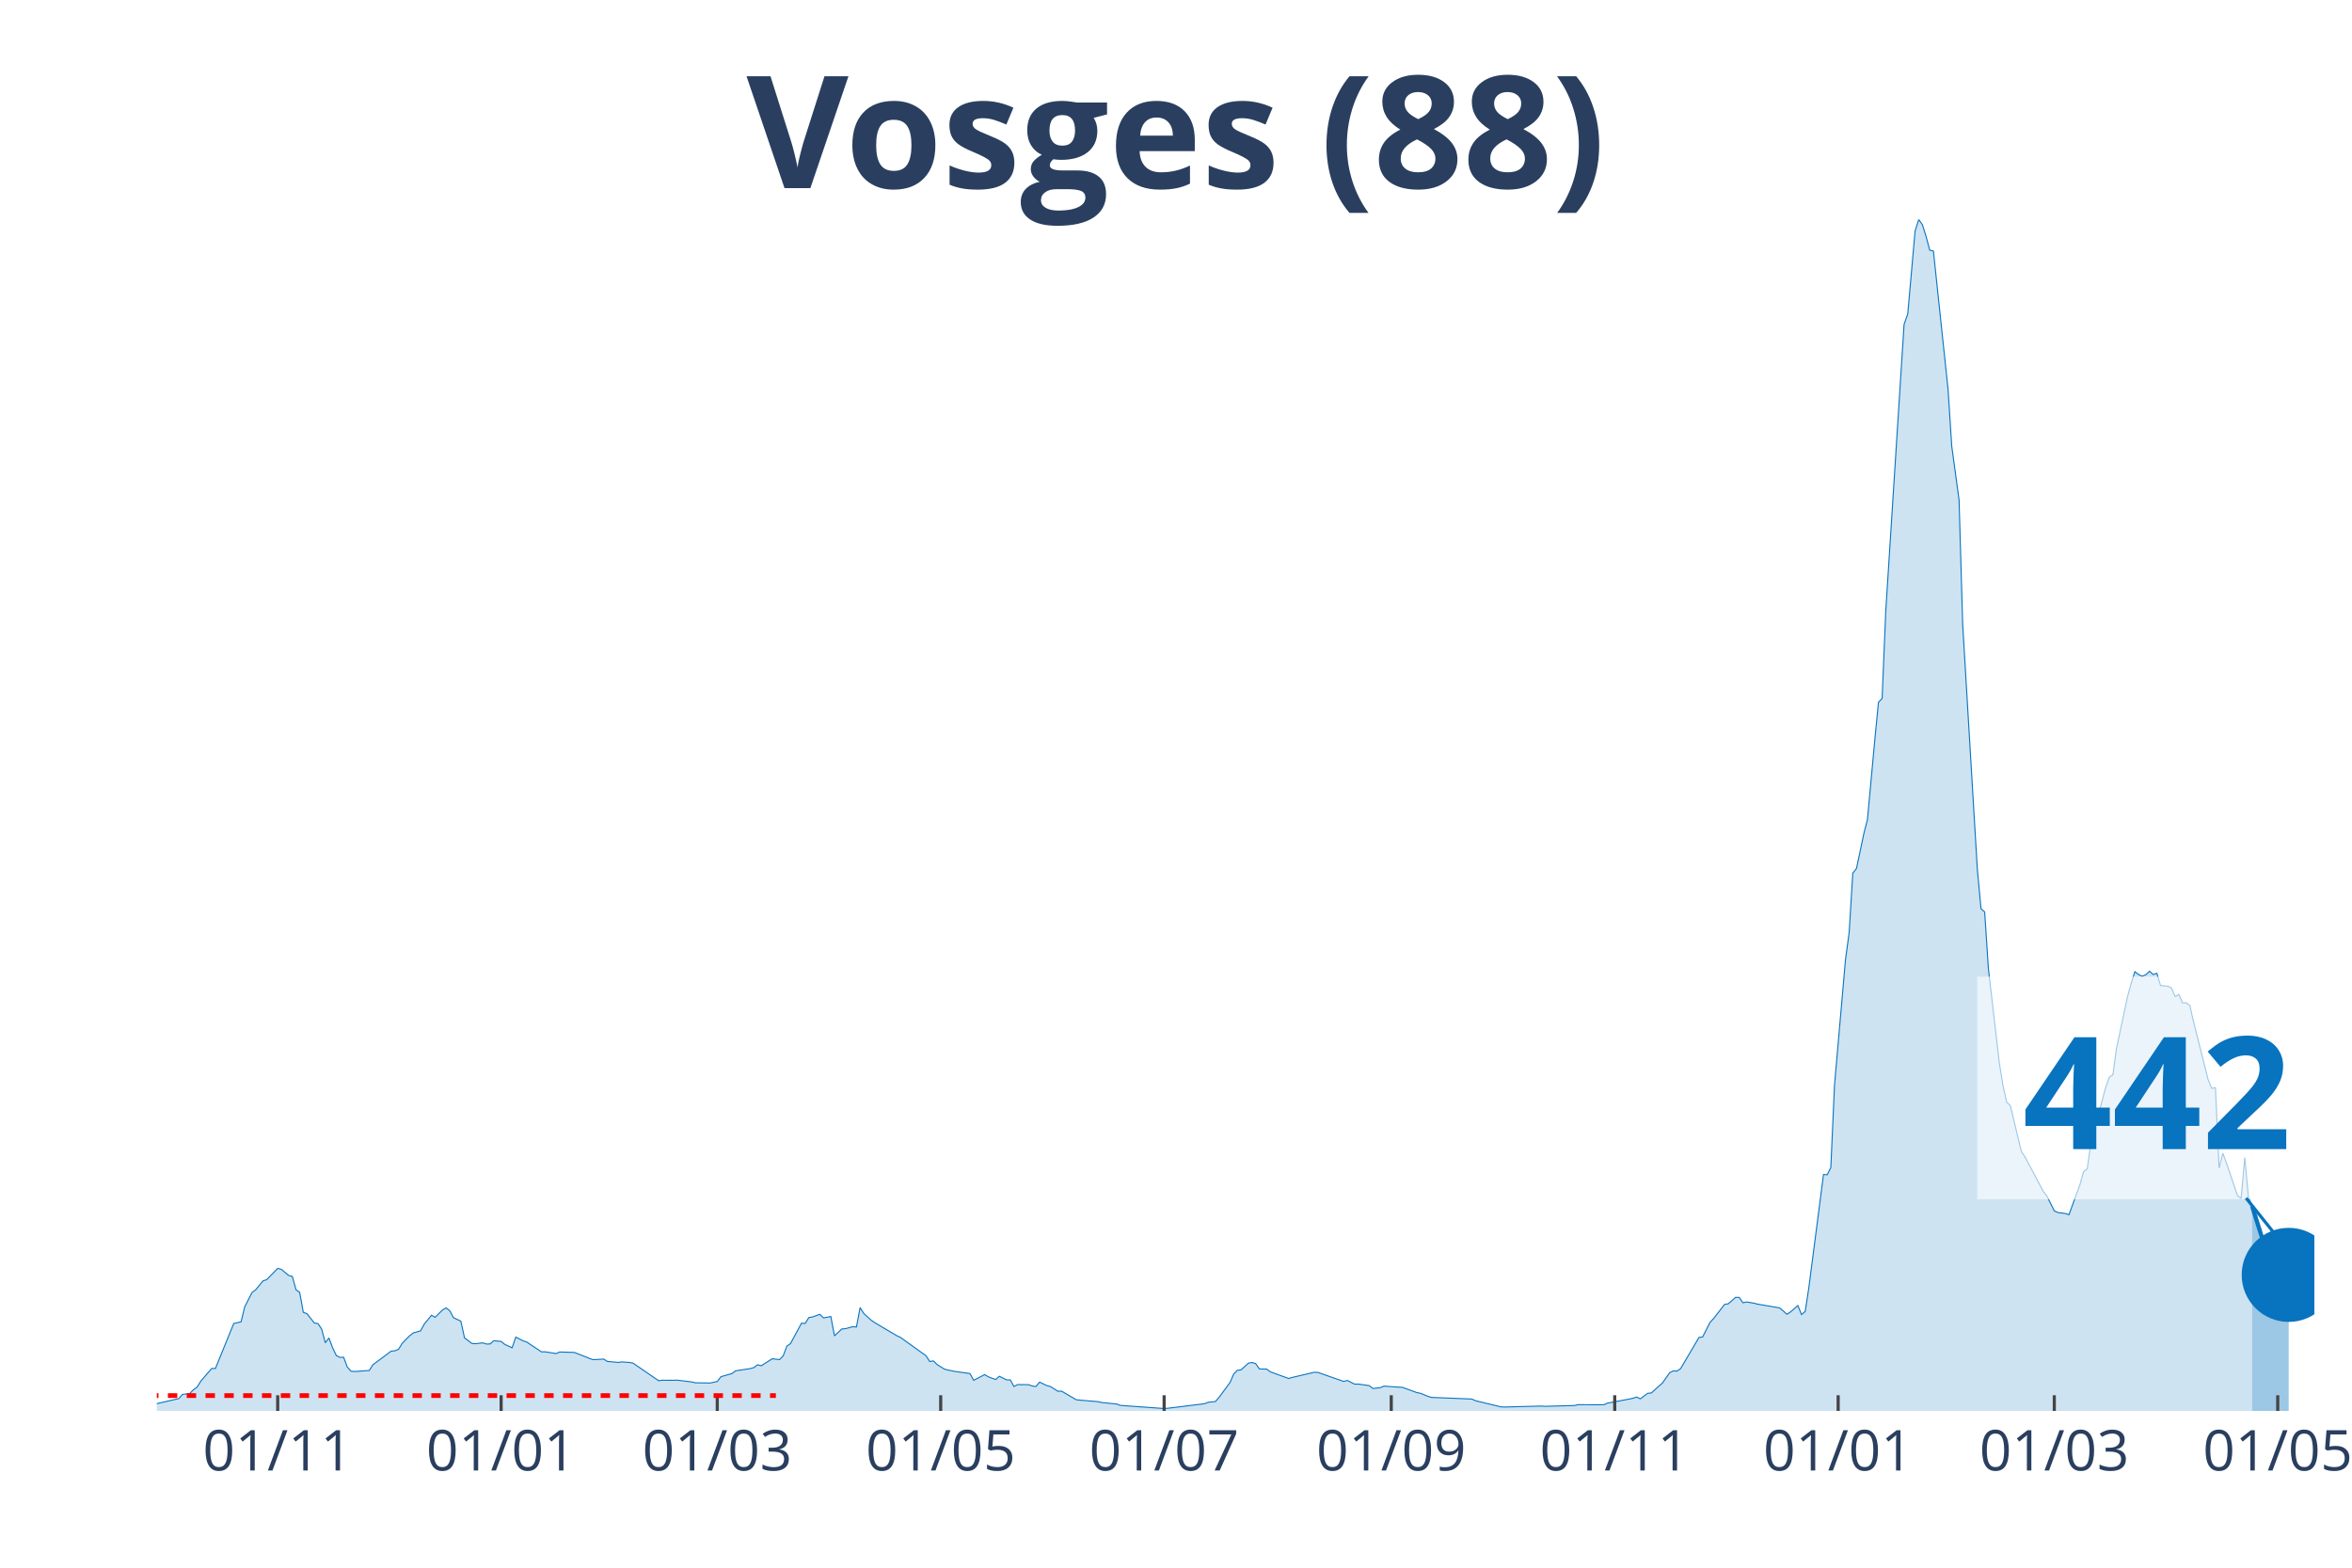
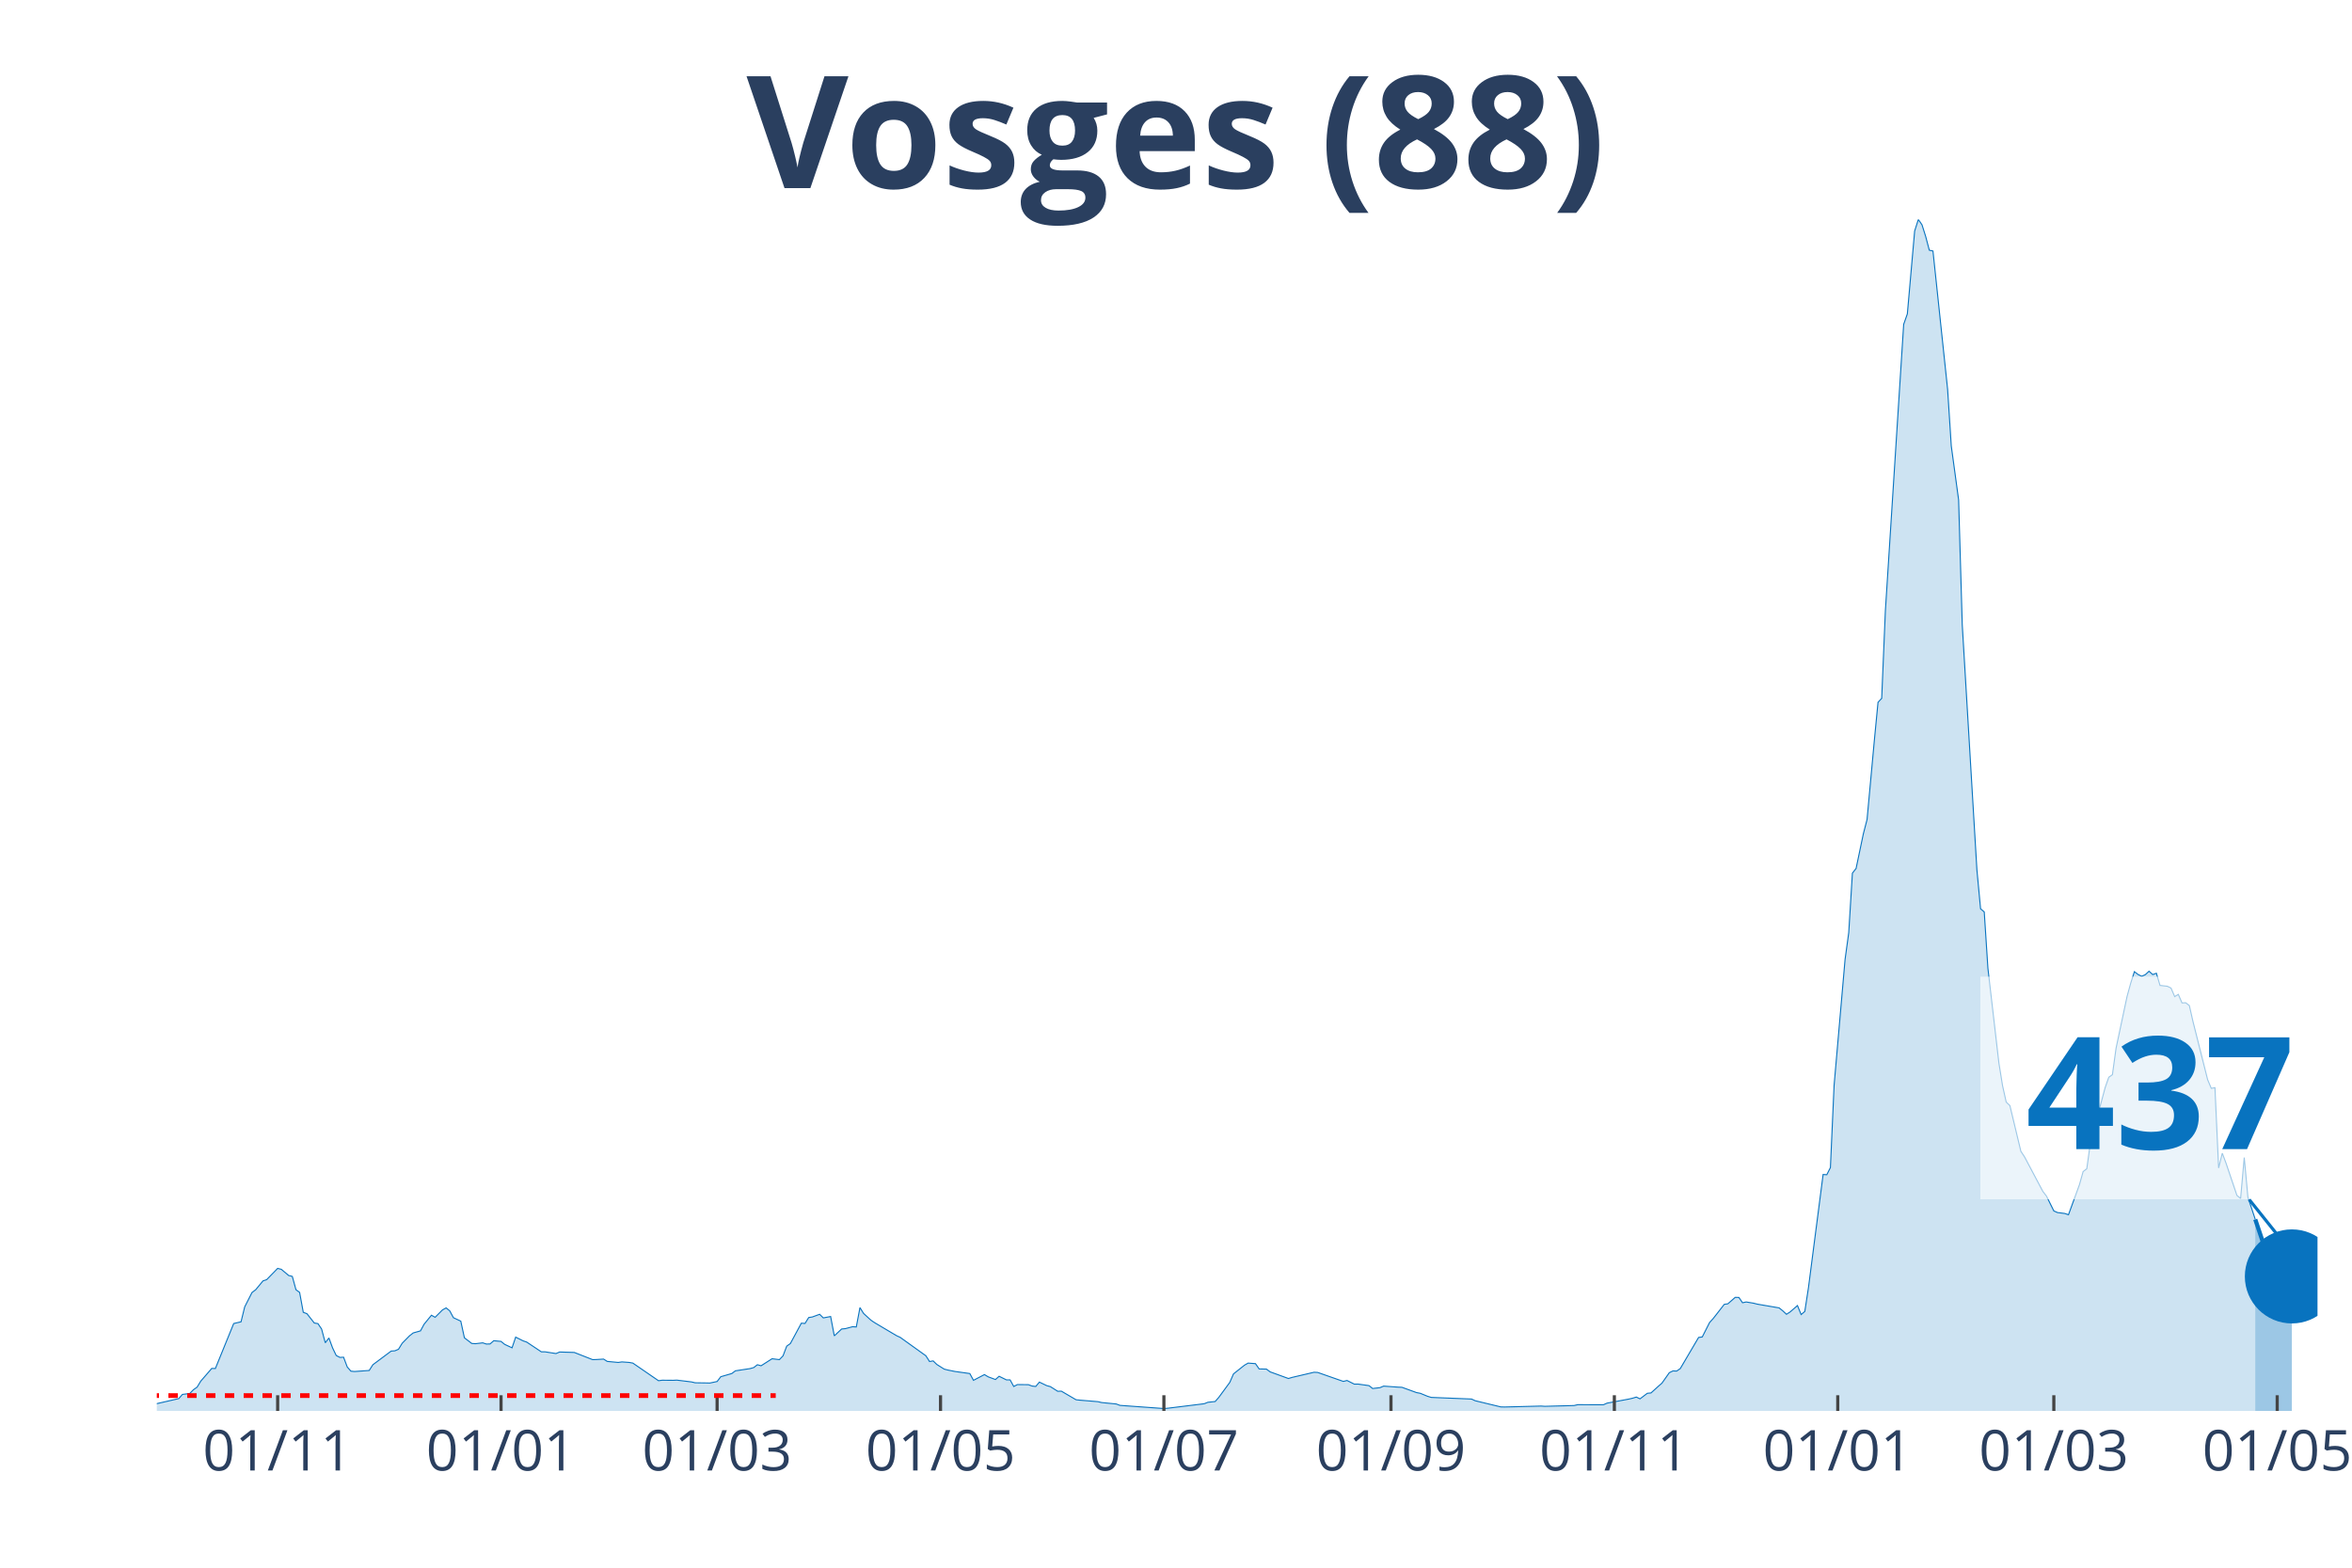
<svg xmlns="http://www.w3.org/2000/svg" class="main-svg" width="1125" height="750" style="" viewBox="0 0 750 500">
  <rect x="0" y="0" width="750" height="500" style="fill: rgb(0, 0, 0); fill-opacity: 0;" />
-   <defs id="defs-2850ff">
+   <defs id="defs-09433d">
    <g class="clips">
-       <clipPath id="clip2850ffxyplot" class="plotclip">
-         <rect width="688" height="380" />
+       <clipPath id="clip09433dxyplot" class="plotclip">
+         <rect width="689" height="380" />
      </clipPath>
-       <clipPath class="axesclip" id="clip2850ffx">
-         <rect x="50" y="0" width="688" height="500" />
+       <clipPath class="axesclip" id="clip09433dx">
+         <rect x="50" y="0" width="689" height="500" />
      </clipPath>
-       <clipPath class="axesclip" id="clip2850ffy">
+       <clipPath class="axesclip" id="clip09433dy">
        <rect x="0" y="70" width="750" height="380" />
      </clipPath>
-       <clipPath class="axesclip" id="clip2850ffxy">
-         <rect x="50" y="70" width="688" height="380" />
+       <clipPath class="axesclip" id="clip09433dxy">
+         <rect x="50" y="70" width="689" height="380" />
      </clipPath>
    </g>
    <g class="gradients" />
  </defs>
  <g class="bglayer">
-     <rect class="bg" x="50" y="70" width="688" height="380" style="fill: rgb(0, 0, 0); fill-opacity: 0; stroke-width: 0;" />
+     <rect class="bg" x="50" y="70" width="689" height="380" style="fill: rgb(0, 0, 0); fill-opacity: 0; stroke-width: 0;" />
  </g>
  <g class="layer-below">
    <g class="imagelayer" />
    <g class="shapelayer" />
  </g>
  <g class="cartesianlayer">
    <g class="subplot xy">
      <g class="layer-subplot">
        <g class="shapelayer" />
        <g class="imagelayer" />
      </g>
      <g class="gridlayer">
        <g class="x">
-           <path class="xgrid crisp" transform="translate(88.55,0)" d="M0,70v380" style="stroke: rgb(255, 255, 255); stroke-opacity: 1; stroke-width: 1px;" />
-           <path class="xgrid crisp" transform="translate(159.8,0)" d="M0,70v380" style="stroke: rgb(255, 255, 255); stroke-opacity: 1; stroke-width: 1px;" />
-           <path class="xgrid crisp" transform="translate(228.72,0)" d="M0,70v380" style="stroke: rgb(255, 255, 255); stroke-opacity: 1; stroke-width: 1px;" />
-           <path class="xgrid crisp" transform="translate(299.97,0)" d="M0,70v380" style="stroke: rgb(255, 255, 255); stroke-opacity: 1; stroke-width: 1px;" />
-           <path class="xgrid crisp" transform="translate(371.22,0)" d="M0,70v380" style="stroke: rgb(255, 255, 255); stroke-opacity: 1; stroke-width: 1px;" />
-           <path class="xgrid crisp" transform="translate(443.64,0)" d="M0,70v380" style="stroke: rgb(255, 255, 255); stroke-opacity: 1; stroke-width: 1px;" />
-           <path class="xgrid crisp" transform="translate(514.9,0)" d="M0,70v380" style="stroke: rgb(255, 255, 255); stroke-opacity: 1; stroke-width: 1px;" />
-           <path class="xgrid crisp" transform="translate(586.15,0)" d="M0,70v380" style="stroke: rgb(255, 255, 255); stroke-opacity: 1; stroke-width: 1px;" />
-           <path class="xgrid crisp" transform="translate(655.07,0)" d="M0,70v380" style="stroke: rgb(255, 255, 255); stroke-opacity: 1; stroke-width: 1px;" />
-           <path class="xgrid crisp" transform="translate(726.32,0)" d="M0,70v380" style="stroke: rgb(255, 255, 255); stroke-opacity: 1; stroke-width: 1px;" />
+           <path class="xgrid crisp" transform="translate(88.54,0)" d="M0,70v380" style="stroke: rgb(255, 255, 255); stroke-opacity: 1; stroke-width: 1px;" />
+           <path class="xgrid crisp" transform="translate(159.77,0)" d="M0,70v380" style="stroke: rgb(255, 255, 255); stroke-opacity: 1; stroke-width: 1px;" />
+           <path class="xgrid crisp" transform="translate(228.67,0)" d="M0,70v380" style="stroke: rgb(255, 255, 255); stroke-opacity: 1; stroke-width: 1px;" />
+           <path class="xgrid crisp" transform="translate(299.91,0)" d="M0,70v380" style="stroke: rgb(255, 255, 255); stroke-opacity: 1; stroke-width: 1px;" />
+           <path class="xgrid crisp" transform="translate(371.14,0)" d="M0,70v380" style="stroke: rgb(255, 255, 255); stroke-opacity: 1; stroke-width: 1px;" />
+           <path class="xgrid crisp" transform="translate(443.55,0)" d="M0,70v380" style="stroke: rgb(255, 255, 255); stroke-opacity: 1; stroke-width: 1px;" />
+           <path class="xgrid crisp" transform="translate(514.78,0)" d="M0,70v380" style="stroke: rgb(255, 255, 255); stroke-opacity: 1; stroke-width: 1px;" />
+           <path class="xgrid crisp" transform="translate(586.02,0)" d="M0,70v380" style="stroke: rgb(255, 255, 255); stroke-opacity: 1; stroke-width: 1px;" />
+           <path class="xgrid crisp" transform="translate(654.92,0)" d="M0,70v380" style="stroke: rgb(255, 255, 255); stroke-opacity: 1; stroke-width: 1px;" />
+           <path class="xgrid crisp" transform="translate(726.15,0)" d="M0,70v380" style="stroke: rgb(255, 255, 255); stroke-opacity: 1; stroke-width: 1px;" />
        </g>
        <g class="y" />
      </g>
      <g class="zerolinelayer" />
      <path class="xlines-below" />
      <path class="ylines-below" />
      <g class="overlines-below" />
      <g class="xaxislayer-below" />
      <g class="yaxislayer-below" />
      <g class="overaxes-below" />
-       <g class="plot" transform="translate(50, 70)" clip-path="url('#clip2850ffxyplot')">
+       <g class="plot" transform="translate(50, 70)" clip-path="url('#clip09433dxyplot')">
        <g class="scatterlayer mlayer">
-           <g class="trace scatter trace010ab5" style="stroke-miterlimit: 2;">
+           <g class="trace scatter traceea19f4" style="stroke-miterlimit: 2;">
            <g class="fills">
              <g>
-                 <path class="js-fill" d="M668.14,380L-158.86,380L-158.86,379.26L-127.32,379.59L-126.15,379.65L-77.09,379.05L-75.93,379.29L-40.88,378.61L-39.71,378.47L-16.35,378.04L-15.19,378.06L-1.17,377.85L0,377.68L7.01,376.07L8.18,374.74L10.51,374.44L11.68,373.24L12.85,372.42L14.02,370.51L17.52,366.45L18.69,366.47L24.53,352.13L25.7,351.85L26.87,351.58L28.03,346.81L30.37,342.23L31.54,341.35L33.87,338.52L35.04,338.14L38.55,334.54L39.71,334.84L42.05,336.8L43.22,337.1L44.39,341.35L45.56,342.2L46.72,348.55L47.89,348.99L50.23,351.96L51.4,352.15L52.56,353.87L53.73,358.26L54.9,356.74L56.07,359.9L57.24,362.33L58.4,362.93L59.57,362.87L60.74,365.98L61.91,367.32L63.08,367.43L67.75,367.1L68.92,365.27L74.76,360.91L75.93,360.83L77.09,360.34L78.26,358.43L80.6,356.05L81.77,355.13L84.1,354.47L85.27,352.32L87.61,349.48L88.77,350.14L91.11,347.79L92.28,347.14L93.45,348.09L94.61,350.27L96.95,351.36L98.12,356.68L100.46,358.48L101.62,358.56L103.96,358.29L105.13,358.67L106.3,358.64L107.46,357.61L109.8,357.83L110.97,358.78L113.3,359.87L114.47,356.46L116.81,357.64L117.98,358.04L122.65,361.15L123.82,361.15L127.32,361.7L128.49,361.21L133.16,361.35L134.33,361.81L139,363.64L140.17,363.61L142.51,363.47L143.67,364.21L147.18,364.54L148.35,364.37L150.68,364.54L151.85,364.75L160.03,370.37L161.2,370.21L164.7,370.24L165.87,370.18L170.54,370.75L171.71,371.03L175.21,371.08L176.38,371.11L178.72,370.62L179.88,369.09L183.39,368.08L184.56,367.21L189.23,366.5L190.4,366.17L191.57,365.27L192.73,365.6L196.24,363.36L197.41,363.5L198.57,363.64L199.74,362.44L200.91,359.35L202.08,358.51L205.58,352.02L206.75,352.1L207.92,350.22L209.09,350.03L211.42,349.18L212.59,350.33L214.93,349.89L216.1,356.05L218.43,353.87L219.6,353.76L221.94,353.14L223.1,353.22L224.27,347.05L225.44,348.91L227.78,351.06L228.94,351.85L235.95,356L237.12,356.54L245.3,362.41L246.47,364.24L247.63,364.05L248.8,365.19L251.14,366.66L252.31,366.96L254.64,367.43L255.81,367.59L259.31,368.08L260.48,370.24L263.99,368.41L265.15,369.12L267.49,369.99L268.66,368.95L270.99,370.1L272.16,370.1L273.33,372.2L274.5,371.6L278,371.63L279.17,372.06L280.34,372.2L281.51,370.81L283.84,371.93L285.01,372.25L287.35,373.73L288.52,373.7L293.19,376.43L294.36,376.56L300.2,377.05L301.37,377.33L306.04,377.79L307.21,378.23L321.22,379.24L322.39,379.15L334.07,377.71L335.24,377.25L337.58,377L338.74,375.66L342.25,370.89L343.42,368.19L344.58,367.02L345.75,366.91L348.09,364.75L349.26,364.56L350.42,364.92L351.59,366.61L353.93,366.66L355.1,367.54L360.94,369.66L362.11,369.31L369.11,367.67L370.28,367.73L378.46,370.59L379.63,370.29L381.96,371.46L383.13,371.44L386.63,371.93L387.8,372.85L390.14,372.58L391.31,372.09L395.98,372.42L397.15,372.47L401.82,374.16L402.99,374.38L405.32,375.34L406.49,375.69L419.34,376.21L420.51,376.75L428.69,378.72L429.85,378.75L441.53,378.45L442.7,378.53L452.05,378.28L453.22,378.01L461.39,378.04L462.56,377.52L469.57,376.21L470.74,375.94L471.9,375.58L473.07,376.15L475.41,374.38L476.58,374.27L478.91,372.15L480.08,371.14L482.42,367.81L483.59,367.24L484.75,367.29L485.92,366.5L491.76,356.57L492.93,356.41L495.27,351.8L496.43,350.52L499.94,346.02L501.11,345.83L503.44,343.78L504.61,343.81L505.78,345.5L506.95,345.25L509.28,345.64L510.45,345.94L517.46,347.14L518.63,348.09L519.8,349.18L520.96,348.42L523.3,346.4L524.47,349.26L525.64,348.28L526.8,340.67L531.48,304.59L532.65,304.67L533.81,302.38L534.98,276.17L538.49,236.02L539.65,227.46L540.82,208.48L541.99,207L544.33,195.9L545.49,191.38L547.83,166.01L549,153.99L550.17,152.73L551.33,124.86L557.17,33.44L558.34,30.11L560.68,3.68L561.85,0L563.02,1.69L564.18,5.4L565.35,9.79L566.52,10.06L571.19,54.16L572.36,72.25L574.7,89.43L575.86,129.28L580.54,207.39L581.7,219.85L582.87,220.86L584.04,238.81L587.54,269.02L588.71,276.28L589.88,281.52L591.05,282.61L594.55,297.2L595.72,298.97L601.56,309.99L602.73,311.49L605.07,316.21L606.23,316.73L608.57,317.03L609.74,317.43L613.24,307.83L614.41,303.66L615.58,302.76L616.75,294.33L621.42,276.93L622.59,273.58L623.76,272.76L624.92,264.28L628.43,247.81L629.6,243.55L630.76,239.9L631.93,240.8L633.1,241.37L634.27,240.85L635.44,239.76L636.6,240.82L637.77,240.41L638.94,244.29L641.28,244.56L642.44,245.13L643.61,247.86L644.78,247.15L645.95,249.88L647.12,249.82L648.29,250.72L649.45,255.8L654.13,274.37L655.29,277.12L656.46,276.91L657.63,302.52L658.8,297.8L659.97,300.93L663.47,311.27L664.64,312.23L665.81,299.19L666.97,311.82L668.14,314.68" style="fill: rgb(8, 115, 191); fill-opacity: 0.2; stroke-width: 0;" />
+                 <path class="js-fill" d="M669.15,380L-158.82,380L-158.82,379.26L-127.29,379.59L-126.12,379.65L-77.07,379.05L-75.91,379.29L-40.87,378.61L-39.71,378.47L-16.35,378.04L-15.18,378.06L-1.17,377.85L0,377.68L7.01,376.07L8.17,374.74L10.51,374.44L11.68,373.24L12.85,372.42L14.01,370.51L17.52,366.45L18.68,366.47L24.52,352.13L25.69,351.85L26.86,351.58L28.03,346.81L30.36,342.23L31.53,341.35L33.87,338.52L35.03,338.14L38.54,334.54L39.71,334.84L42.04,336.8L43.21,337.1L44.38,341.35L45.54,342.2L46.71,348.55L47.88,348.99L50.22,351.96L51.38,352.15L52.55,353.87L53.72,358.26L54.89,356.74L56.05,359.9L57.22,362.33L58.39,362.93L59.56,362.87L60.73,365.98L61.89,367.32L63.06,367.43L67.73,367.1L68.9,365.27L74.74,360.91L75.91,360.83L77.07,360.34L78.24,358.43L80.58,356.05L81.75,355.13L84.08,354.47L85.25,352.32L87.58,349.48L88.75,350.14L91.09,347.79L92.26,347.14L93.42,348.09L94.59,350.27L96.93,351.36L98.09,356.68L100.43,358.48L101.6,358.56L103.93,358.29L105.1,358.67L106.27,358.64L107.44,357.61L109.77,357.83L110.94,358.78L113.28,359.87L114.44,356.46L116.78,357.64L117.95,358.04L122.62,361.15L123.79,361.15L127.29,361.7L128.46,361.21L133.13,361.35L134.3,361.81L138.97,363.64L140.14,363.61L142.47,363.47L143.64,364.21L147.14,364.54L148.31,364.37L150.65,364.54L151.81,364.75L159.99,370.37L161.16,370.21L164.66,370.24L165.83,370.18L170.5,370.75L171.67,371.03L175.17,371.08L176.34,371.11L178.67,370.62L179.84,369.09L183.34,368.08L184.51,367.21L189.18,366.5L190.35,366.17L191.52,365.27L192.69,365.6L196.19,363.36L197.36,363.5L198.53,363.64L199.69,362.44L200.86,359.35L202.03,358.51L205.53,352.02L206.7,352.1L207.87,350.22L209.04,350.03L211.37,349.18L212.54,350.33L214.87,349.89L216.04,356.05L218.38,353.87L219.55,353.76L221.88,353.14L223.05,353.22L224.22,347.05L225.38,348.91L227.72,351.06L228.89,351.85L235.89,356L237.06,356.54L245.24,362.41L246.41,364.24L247.57,364.05L248.74,365.19L251.08,366.66L252.24,366.96L254.58,367.43L255.75,367.59L259.25,368.08L260.42,370.24L263.92,368.41L265.09,369.12L267.43,369.99L268.59,368.95L270.93,370.1L272.1,370.1L273.26,372.2L274.43,371.6L277.94,371.63L279.1,372.06L280.27,372.2L281.44,370.81L283.77,371.93L284.94,372.25L287.28,373.73L288.45,373.7L293.12,376.43L294.28,376.56L300.12,377.05L301.29,377.33L305.96,377.79L307.13,378.23L321.14,379.24L322.31,379.15L333.99,377.71L335.16,377.25L337.49,377L338.66,375.66L342.16,370.89L343.33,368.19L346.84,365.41L348,364.75L350.34,364.92L351.51,366.61L353.84,366.66L355.01,367.54L360.85,369.66L362.02,369.31L369.02,367.67L370.19,367.73L378.37,370.59L379.53,370.29L381.87,371.46L383.04,371.44L386.54,371.93L387.71,372.85L390.04,372.58L391.21,372.09L395.88,372.42L397.05,372.47L401.72,374.16L402.89,374.38L405.23,375.34L406.39,375.69L419.24,376.21L420.41,376.75L428.58,378.72L429.75,378.75L441.43,378.45L442.59,378.53L451.94,378.28L453.11,378.01L461.28,378.04L462.45,377.52L469.45,376.21L470.62,375.94L471.79,375.58L472.96,376.15L475.29,374.38L476.46,374.27L478.8,372.15L479.96,371.14L482.3,367.81L483.47,367.24L484.64,367.29L485.8,366.5L491.64,356.57L492.81,356.41L495.15,351.8L496.31,350.52L499.82,346.02L500.98,345.83L503.32,343.78L504.49,343.81L505.66,345.5L506.82,345.25L509.16,345.64L510.33,345.94L517.33,347.14L518.5,348.09L519.67,349.18L520.84,348.42L523.17,346.4L524.34,349.26L525.51,348.28L526.68,340.67L531.35,304.59L532.52,304.67L533.68,302.38L534.85,276.17L538.35,236.02L539.52,227.46L540.69,208.48L541.86,207L544.19,195.9L545.36,191.38L547.7,166.01L548.86,153.99L550.03,152.73L551.2,124.86L557.04,33.44L558.21,30.11L560.54,3.68L561.71,0L562.88,1.69L564.05,5.4L565.21,9.79L566.38,10.06L571.05,54.16L572.22,72.25L574.56,89.43L575.72,129.28L580.39,207.39L581.56,219.85L582.73,220.86L583.9,238.81L587.4,269.02L588.57,276.28L589.74,281.52L590.91,282.61L594.41,297.2L595.58,298.97L601.42,309.99L602.58,311.49L604.92,316.21L606.09,316.73L608.42,317.03L609.59,317.43L613.09,307.83L614.26,303.66L615.43,302.76L616.6,294.33L621.27,276.93L622.44,273.58L623.6,272.76L624.77,264.28L628.27,247.81L629.44,243.55L630.61,239.9L631.78,240.8L632.95,241.37L634.11,240.85L635.28,239.76L636.45,240.82L637.62,240.41L638.78,244.29L641.12,244.56L642.29,245.13L643.46,247.86L644.62,247.15L645.79,249.88L646.96,249.82L648.13,250.72L649.29,255.8L653.97,274.37L655.13,277.12L656.3,276.91L657.47,302.52L658.64,297.8L659.81,300.93L663.31,311.27L664.48,312.23L665.64,299.19L666.81,311.82L669.15,318.91" style="fill: rgb(8, 115, 191); fill-opacity: 0.2; stroke-width: 0;" />
              </g>
            </g>
            <g class="errorbars" />
            <g class="lines">
-               <path class="js-line" d="M-158.86,379.26L-127.32,379.59L-126.15,379.65L-77.09,379.05L-75.93,379.29L-40.88,378.61L-39.71,378.47L-16.35,378.04L-15.19,378.06L-1.17,377.85L0,377.68L7.01,376.07L8.18,374.74L10.51,374.44L11.68,373.24L12.85,372.42L14.02,370.51L17.52,366.45L18.69,366.47L24.53,352.13L25.7,351.85L26.87,351.58L28.03,346.81L30.37,342.23L31.54,341.35L33.87,338.52L35.04,338.14L38.55,334.54L39.71,334.84L42.05,336.8L43.22,337.1L44.39,341.35L45.56,342.2L46.72,348.55L47.89,348.99L50.23,351.96L51.4,352.15L52.56,353.87L53.73,358.26L54.9,356.74L56.07,359.9L57.24,362.33L58.4,362.93L59.57,362.87L60.74,365.98L61.91,367.32L63.08,367.43L67.75,367.1L68.92,365.27L74.76,360.91L75.93,360.83L77.09,360.34L78.26,358.43L80.6,356.05L81.77,355.13L84.1,354.47L85.27,352.32L87.61,349.48L88.77,350.14L91.11,347.79L92.28,347.14L93.45,348.09L94.61,350.27L96.95,351.36L98.12,356.68L100.46,358.48L101.62,358.56L103.96,358.29L105.13,358.67L106.3,358.64L107.46,357.61L109.8,357.83L110.97,358.78L113.3,359.87L114.47,356.46L116.81,357.64L117.98,358.04L122.65,361.15L123.82,361.15L127.32,361.7L128.49,361.21L133.16,361.35L134.33,361.81L139,363.64L140.17,363.61L142.51,363.47L143.67,364.21L147.18,364.54L148.35,364.37L150.68,364.54L151.85,364.75L160.03,370.37L161.2,370.21L164.7,370.24L165.87,370.18L170.54,370.75L171.71,371.03L175.21,371.08L176.38,371.11L178.72,370.62L179.88,369.09L183.39,368.08L184.56,367.21L189.23,366.5L190.4,366.17L191.57,365.27L192.73,365.6L196.24,363.36L197.41,363.5L198.57,363.64L199.74,362.44L200.91,359.35L202.08,358.51L205.58,352.02L206.75,352.1L207.92,350.22L209.09,350.03L211.42,349.18L212.59,350.33L214.93,349.89L216.1,356.05L218.43,353.87L219.6,353.76L221.94,353.14L223.1,353.22L224.27,347.05L225.44,348.91L227.78,351.06L228.94,351.85L235.95,356L237.12,356.54L245.3,362.41L246.47,364.24L247.63,364.05L248.8,365.19L251.14,366.66L252.31,366.96L254.64,367.43L255.81,367.59L259.31,368.08L260.48,370.24L263.99,368.41L265.15,369.12L267.49,369.99L268.66,368.95L270.99,370.1L272.16,370.1L273.33,372.2L274.5,371.6L278,371.63L279.17,372.06L280.34,372.2L281.51,370.81L283.84,371.93L285.01,372.25L287.35,373.73L288.52,373.7L293.19,376.43L294.36,376.56L300.2,377.05L301.37,377.33L306.04,377.79L307.21,378.23L321.22,379.24L322.39,379.15L334.07,377.71L335.24,377.25L337.58,377L338.74,375.66L342.25,370.89L343.42,368.19L344.58,367.02L345.75,366.91L348.09,364.75L349.26,364.56L350.42,364.92L351.59,366.61L353.93,366.66L355.1,367.54L360.94,369.66L362.11,369.31L369.11,367.67L370.28,367.73L378.46,370.59L379.63,370.29L381.96,371.46L383.13,371.44L386.63,371.93L387.8,372.85L390.14,372.58L391.31,372.09L395.98,372.42L397.15,372.47L401.82,374.16L402.99,374.38L405.32,375.34L406.49,375.69L419.34,376.21L420.51,376.75L428.69,378.72L429.85,378.75L441.53,378.45L442.7,378.53L452.05,378.28L453.22,378.01L461.39,378.04L462.56,377.52L469.57,376.21L470.74,375.94L471.9,375.58L473.07,376.15L475.41,374.38L476.58,374.27L478.91,372.15L480.08,371.14L482.42,367.81L483.59,367.24L484.75,367.29L485.92,366.5L491.76,356.57L492.93,356.41L495.27,351.8L496.43,350.52L499.94,346.02L501.11,345.83L503.44,343.78L504.61,343.81L505.78,345.5L506.95,345.25L509.28,345.64L510.45,345.94L517.46,347.14L518.63,348.09L519.8,349.18L520.96,348.42L523.3,346.4L524.47,349.26L525.64,348.28L526.8,340.67L531.48,304.59L532.65,304.67L533.81,302.38L534.98,276.17L538.49,236.02L539.65,227.46L540.82,208.48L541.99,207L544.33,195.9L545.49,191.38L547.83,166.01L549,153.99L550.17,152.73L551.33,124.86L557.17,33.44L558.34,30.11L560.68,3.68L561.85,0L563.02,1.69L564.18,5.4L565.35,9.79L566.52,10.06L571.19,54.16L572.36,72.25L574.7,89.43L575.86,129.28L580.54,207.39L581.7,219.85L582.87,220.86L584.04,238.81L587.54,269.02L588.71,276.28L589.88,281.52L591.05,282.61L594.55,297.2L595.72,298.97L601.56,309.99L602.73,311.49L605.07,316.21L606.23,316.73L608.57,317.03L609.74,317.43L613.24,307.83L614.41,303.66L615.58,302.76L616.75,294.33L621.42,276.93L622.59,273.58L623.76,272.76L624.92,264.28L628.43,247.81L629.6,243.55L630.76,239.9L631.93,240.8L633.1,241.37L634.27,240.85L635.44,239.76L636.6,240.82L637.77,240.41L638.94,244.29L641.28,244.56L642.44,245.13L643.61,247.86L644.78,247.15L645.95,249.88L647.12,249.82L648.29,250.72L649.45,255.8L654.13,274.37L655.29,277.12L656.46,276.91L657.63,302.52L658.8,297.8L659.97,300.93L663.47,311.27L664.64,312.23L665.81,299.19L666.97,311.82L668.14,314.68" style="vector-effect: non-scaling-stroke; fill: none; stroke: rgb(8, 115, 191); stroke-opacity: 1; stroke-width: 0.5px; opacity: 1;" />
+               <path class="js-line" d="M-158.82,379.26L-127.29,379.59L-126.12,379.65L-77.07,379.05L-75.91,379.29L-40.87,378.61L-39.71,378.47L-16.35,378.04L-15.18,378.06L-1.17,377.85L0,377.68L7.01,376.07L8.17,374.74L10.51,374.44L11.68,373.24L12.85,372.42L14.01,370.51L17.52,366.45L18.68,366.47L24.52,352.13L25.69,351.85L26.86,351.58L28.03,346.81L30.36,342.23L31.53,341.35L33.87,338.52L35.03,338.14L38.54,334.54L39.71,334.84L42.04,336.8L43.21,337.1L44.38,341.35L45.54,342.2L46.71,348.55L47.88,348.99L50.22,351.96L51.38,352.15L52.55,353.87L53.72,358.26L54.89,356.74L56.05,359.9L57.22,362.33L58.39,362.93L59.56,362.87L60.73,365.98L61.89,367.32L63.06,367.43L67.73,367.1L68.9,365.27L74.74,360.91L75.91,360.83L77.07,360.34L78.24,358.43L80.58,356.05L81.75,355.13L84.08,354.47L85.25,352.32L87.58,349.48L88.75,350.14L91.09,347.79L92.26,347.14L93.42,348.09L94.59,350.27L96.93,351.36L98.09,356.68L100.43,358.48L101.6,358.56L103.93,358.29L105.1,358.67L106.27,358.64L107.44,357.61L109.77,357.83L110.94,358.78L113.28,359.87L114.44,356.46L116.78,357.64L117.95,358.04L122.62,361.15L123.79,361.15L127.29,361.7L128.46,361.21L133.13,361.35L134.3,361.81L138.97,363.64L140.14,363.61L142.47,363.47L143.64,364.21L147.14,364.54L148.31,364.37L150.65,364.54L151.81,364.75L159.99,370.37L161.16,370.21L164.66,370.24L165.83,370.18L170.5,370.75L171.67,371.03L175.17,371.08L176.34,371.11L178.67,370.62L179.84,369.09L183.34,368.08L184.51,367.21L189.18,366.5L190.35,366.17L191.52,365.27L192.69,365.6L196.19,363.36L197.36,363.5L198.53,363.64L199.69,362.44L200.86,359.35L202.03,358.51L205.53,352.02L206.7,352.1L207.87,350.22L209.04,350.03L211.37,349.18L212.54,350.33L214.87,349.89L216.04,356.05L218.38,353.87L219.55,353.76L221.88,353.14L223.05,353.22L224.22,347.05L225.38,348.91L227.72,351.06L228.89,351.85L235.89,356L237.06,356.54L245.24,362.41L246.41,364.24L247.57,364.05L248.74,365.19L251.08,366.66L252.24,366.96L254.58,367.43L255.75,367.59L259.25,368.08L260.42,370.24L263.92,368.41L265.09,369.12L267.43,369.99L268.59,368.95L270.93,370.1L272.1,370.1L273.26,372.2L274.43,371.6L277.94,371.63L279.1,372.06L280.27,372.2L281.44,370.81L283.77,371.93L284.94,372.25L287.28,373.73L288.45,373.7L293.12,376.43L294.28,376.56L300.12,377.05L301.29,377.33L305.96,377.79L307.13,378.23L321.14,379.24L322.31,379.15L333.99,377.71L335.16,377.25L337.49,377L338.66,375.66L342.16,370.89L343.33,368.19L346.84,365.41L348,364.75L350.34,364.92L351.51,366.61L353.84,366.66L355.01,367.54L360.85,369.66L362.02,369.31L369.02,367.67L370.19,367.73L378.37,370.59L379.53,370.29L381.87,371.46L383.04,371.44L386.54,371.93L387.71,372.85L390.04,372.58L391.21,372.09L395.88,372.42L397.05,372.47L401.72,374.16L402.89,374.38L405.23,375.34L406.39,375.69L419.24,376.21L420.41,376.75L428.58,378.72L429.75,378.75L441.43,378.45L442.59,378.53L451.94,378.28L453.11,378.01L461.28,378.04L462.45,377.52L469.45,376.21L470.62,375.94L471.79,375.58L472.96,376.15L475.29,374.38L476.46,374.27L478.8,372.15L479.96,371.14L482.3,367.81L483.47,367.24L484.64,367.29L485.8,366.5L491.64,356.57L492.81,356.41L495.15,351.8L496.31,350.52L499.82,346.02L500.98,345.83L503.32,343.78L504.49,343.81L505.66,345.5L506.82,345.25L509.16,345.64L510.33,345.94L517.33,347.14L518.5,348.09L519.67,349.18L520.84,348.42L523.17,346.4L524.34,349.26L525.51,348.28L526.68,340.67L531.35,304.59L532.52,304.67L533.68,302.38L534.85,276.17L538.35,236.02L539.52,227.46L540.69,208.48L541.86,207L544.19,195.9L545.36,191.38L547.7,166.01L548.86,153.99L550.03,152.73L551.2,124.86L557.04,33.44L558.21,30.11L560.54,3.68L561.71,0L562.88,1.69L564.05,5.4L565.21,9.79L566.38,10.06L571.05,54.16L572.22,72.25L574.56,89.43L575.72,129.28L580.39,207.39L581.56,219.85L582.73,220.86L583.9,238.81L587.4,269.02L588.57,276.28L589.74,281.52L590.91,282.61L594.41,297.2L595.58,298.97L601.42,309.99L602.58,311.49L604.92,316.21L606.09,316.73L608.42,317.03L609.59,317.43L613.09,307.83L614.26,303.66L615.43,302.76L616.6,294.33L621.27,276.93L622.44,273.58L623.6,272.76L624.77,264.28L628.27,247.81L629.44,243.55L630.61,239.9L631.78,240.8L632.95,241.37L634.11,240.85L635.28,239.76L636.45,240.82L637.62,240.41L638.78,244.29L641.12,244.56L642.29,245.13L643.46,247.86L644.62,247.15L645.79,249.88L646.96,249.82L648.13,250.72L649.29,255.8L653.97,274.37L655.13,277.12L656.3,276.91L657.47,302.52L658.64,297.8L659.81,300.93L663.31,311.27L664.48,312.23L665.64,299.19L666.81,311.82L669.15,318.91" style="vector-effect: non-scaling-stroke; fill: none; stroke: rgb(8, 115, 191); stroke-opacity: 1; stroke-width: 0.5px; opacity: 1;" />
            </g>
            <g class="points" />
            <g class="text" />
          </g>
-           <g class="trace scatter traceb5f7fd" style="stroke-miterlimit: 2;">
+           <g class="trace scatter trace9854fc" style="stroke-miterlimit: 2;">
            <g class="fills">
              <g>
-                 <path class="js-fill" d="M679.82,380L668.14,380L668.14,314.68L671.65,325.84L672.81,325.59L675.15,330.99L676.32,333.47L679.82,336.61" style="fill: rgb(8, 115, 191); fill-opacity: 0.4; stroke-width: 0;" />
+                 <path class="js-fill" d="M680.83,380L669.15,380L669.15,318.91L671.48,325.84L672.65,325.59L674.99,330.99L676.15,333.47L680.83,337.1" style="fill: rgb(8, 115, 191); fill-opacity: 0.4; stroke-width: 0;" />
              </g>
            </g>
            <g class="errorbars" />
            <g class="lines">
-               <path class="js-line" d="M668.14,314.68L671.65,325.84L672.81,325.59L675.15,330.99L676.32,333.47L679.82,336.61" style="vector-effect: non-scaling-stroke; fill: none; stroke: rgb(8, 115, 191); stroke-opacity: 1; stroke-width: 2px; opacity: 1;" />
+               <path class="js-line" d="M669.15,318.91L671.48,325.84L672.65,325.59L674.99,330.99L676.15,333.47L680.83,337.1" style="vector-effect: non-scaling-stroke; fill: none; stroke: rgb(8, 115, 191); stroke-opacity: 1; stroke-width: 2px; opacity: 1;" />
            </g>
            <g class="points" />
            <g class="text" />
          </g>
-           <g class="trace scatter trace6aa128" style="stroke-miterlimit: 2; opacity: 1;">
+           <g class="trace scatter traceaaf625" style="stroke-miterlimit: 2; opacity: 1;">
            <g class="fills" />
            <g class="errorbars" />
            <g class="lines" />
            <g class="points">
-               <path class="point" transform="translate(679.82,336.61)" d="M15,0A15,15 0 1,1 0,-15A15,15 0 0,1 15,0Z" style="opacity: 1; stroke-width: 0px; fill: rgb(8, 115, 191); fill-opacity: 1;" />
+               <path class="point" transform="translate(680.83,337.1)" d="M15,0A15,15 0 1,1 0,-15A15,15 0 0,1 15,0Z" style="opacity: 1; stroke-width: 0px; fill: rgb(8, 115, 191); fill-opacity: 1;" />
            </g>
            <g class="text" />
          </g>
        </g>
      </g>
      <g class="overplot" />
      <path class="xlines-above crisp" style="fill: none; stroke-width: 1px; stroke: rgb(0, 0, 0); stroke-opacity: 0;" d="" />
      <path class="ylines-above crisp" style="fill: none;" d="M0,0" />
      <g class="overlines-above" />
      <g class="xaxislayer-above">
-         <path class="xtick ticks crisp" d="M0,450v-5" transform="translate(88.55,0)" style="stroke: rgb(68, 68, 68); stroke-opacity: 1; stroke-width: 1px;" />
-         <path class="xtick ticks crisp" d="M0,450v-5" transform="translate(159.8,0)" style="stroke: rgb(68, 68, 68); stroke-opacity: 1; stroke-width: 1px;" />
-         <path class="xtick ticks crisp" d="M0,450v-5" transform="translate(228.72,0)" style="stroke: rgb(68, 68, 68); stroke-opacity: 1; stroke-width: 1px;" />
-         <path class="xtick ticks crisp" d="M0,450v-5" transform="translate(299.97,0)" style="stroke: rgb(68, 68, 68); stroke-opacity: 1; stroke-width: 1px;" />
-         <path class="xtick ticks crisp" d="M0,450v-5" transform="translate(371.22,0)" style="stroke: rgb(68, 68, 68); stroke-opacity: 1; stroke-width: 1px;" />
-         <path class="xtick ticks crisp" d="M0,450v-5" transform="translate(443.64,0)" style="stroke: rgb(68, 68, 68); stroke-opacity: 1; stroke-width: 1px;" />
-         <path class="xtick ticks crisp" d="M0,450v-5" transform="translate(514.9,0)" style="stroke: rgb(68, 68, 68); stroke-opacity: 1; stroke-width: 1px;" />
-         <path class="xtick ticks crisp" d="M0,450v-5" transform="translate(586.15,0)" style="stroke: rgb(68, 68, 68); stroke-opacity: 1; stroke-width: 1px;" />
-         <path class="xtick ticks crisp" d="M0,450v-5" transform="translate(655.07,0)" style="stroke: rgb(68, 68, 68); stroke-opacity: 1; stroke-width: 1px;" />
-         <path class="xtick ticks crisp" d="M0,450v-5" transform="translate(726.32,0)" style="stroke: rgb(68, 68, 68); stroke-opacity: 1; stroke-width: 1px;" />
+         <path class="xtick ticks crisp" d="M0,450v-5" transform="translate(88.54,0)" style="stroke: rgb(68, 68, 68); stroke-opacity: 1; stroke-width: 1px;" />
+         <path class="xtick ticks crisp" d="M0,450v-5" transform="translate(159.77,0)" style="stroke: rgb(68, 68, 68); stroke-opacity: 1; stroke-width: 1px;" />
+         <path class="xtick ticks crisp" d="M0,450v-5" transform="translate(228.67,0)" style="stroke: rgb(68, 68, 68); stroke-opacity: 1; stroke-width: 1px;" />
+         <path class="xtick ticks crisp" d="M0,450v-5" transform="translate(299.91,0)" style="stroke: rgb(68, 68, 68); stroke-opacity: 1; stroke-width: 1px;" />
+         <path class="xtick ticks crisp" d="M0,450v-5" transform="translate(371.14,0)" style="stroke: rgb(68, 68, 68); stroke-opacity: 1; stroke-width: 1px;" />
+         <path class="xtick ticks crisp" d="M0,450v-5" transform="translate(443.55,0)" style="stroke: rgb(68, 68, 68); stroke-opacity: 1; stroke-width: 1px;" />
+         <path class="xtick ticks crisp" d="M0,450v-5" transform="translate(514.78,0)" style="stroke: rgb(68, 68, 68); stroke-opacity: 1; stroke-width: 1px;" />
+         <path class="xtick ticks crisp" d="M0,450v-5" transform="translate(586.02,0)" style="stroke: rgb(68, 68, 68); stroke-opacity: 1; stroke-width: 1px;" />
+         <path class="xtick ticks crisp" d="M0,450v-5" transform="translate(654.92,0)" style="stroke: rgb(68, 68, 68); stroke-opacity: 1; stroke-width: 1px;" />
+         <path class="xtick ticks crisp" d="M0,450v-5" transform="translate(726.15,0)" style="stroke: rgb(68, 68, 68); stroke-opacity: 1; stroke-width: 1px;" />
        <g class="xtick">
-           <text text-anchor="middle" x="0" y="469" transform="translate(88.55,0)" style="font-family: 'Open Sans', verdana, arial, sans-serif; font-size: 18px; fill: rgb(42, 63, 95); fill-opacity: 1; white-space: pre;">01/11</text>
+           <text text-anchor="middle" x="0" y="469" transform="translate(88.54,0)" style="font-family: 'Open Sans', verdana, arial, sans-serif; font-size: 18px; fill: rgb(42, 63, 95); fill-opacity: 1; white-space: pre;">01/11</text>
        </g>
        <g class="xtick">
-           <text text-anchor="middle" x="0" y="469" transform="translate(159.8,0)" style="font-family: 'Open Sans', verdana, arial, sans-serif; font-size: 18px; fill: rgb(42, 63, 95); fill-opacity: 1; white-space: pre;">01/01</text>
+           <text text-anchor="middle" x="0" y="469" transform="translate(159.77,0)" style="font-family: 'Open Sans', verdana, arial, sans-serif; font-size: 18px; fill: rgb(42, 63, 95); fill-opacity: 1; white-space: pre;">01/01</text>
        </g>
        <g class="xtick">
-           <text text-anchor="middle" x="0" y="469" transform="translate(228.72,0)" style="font-family: 'Open Sans', verdana, arial, sans-serif; font-size: 18px; fill: rgb(42, 63, 95); fill-opacity: 1; white-space: pre;">01/03</text>
+           <text text-anchor="middle" x="0" y="469" transform="translate(228.67,0)" style="font-family: 'Open Sans', verdana, arial, sans-serif; font-size: 18px; fill: rgb(42, 63, 95); fill-opacity: 1; white-space: pre;">01/03</text>
        </g>
        <g class="xtick">
-           <text text-anchor="middle" x="0" y="469" transform="translate(299.97,0)" style="font-family: 'Open Sans', verdana, arial, sans-serif; font-size: 18px; fill: rgb(42, 63, 95); fill-opacity: 1; white-space: pre;">01/05</text>
+           <text text-anchor="middle" x="0" y="469" transform="translate(299.91,0)" style="font-family: 'Open Sans', verdana, arial, sans-serif; font-size: 18px; fill: rgb(42, 63, 95); fill-opacity: 1; white-space: pre;">01/05</text>
        </g>
        <g class="xtick">
-           <text text-anchor="middle" x="0" y="469" transform="translate(371.22,0)" style="font-family: 'Open Sans', verdana, arial, sans-serif; font-size: 18px; fill: rgb(42, 63, 95); fill-opacity: 1; white-space: pre;">01/07</text>
+           <text text-anchor="middle" x="0" y="469" transform="translate(371.14,0)" style="font-family: 'Open Sans', verdana, arial, sans-serif; font-size: 18px; fill: rgb(42, 63, 95); fill-opacity: 1; white-space: pre;">01/07</text>
        </g>
        <g class="xtick">
-           <text text-anchor="middle" x="0" y="469" transform="translate(443.64,0)" style="font-family: 'Open Sans', verdana, arial, sans-serif; font-size: 18px; fill: rgb(42, 63, 95); fill-opacity: 1; white-space: pre;">01/09</text>
+           <text text-anchor="middle" x="0" y="469" transform="translate(443.55,0)" style="font-family: 'Open Sans', verdana, arial, sans-serif; font-size: 18px; fill: rgb(42, 63, 95); fill-opacity: 1; white-space: pre;">01/09</text>
        </g>
        <g class="xtick">
-           <text text-anchor="middle" x="0" y="469" transform="translate(514.9,0)" style="font-family: 'Open Sans', verdana, arial, sans-serif; font-size: 18px; fill: rgb(42, 63, 95); fill-opacity: 1; white-space: pre;">01/11</text>
+           <text text-anchor="middle" x="0" y="469" transform="translate(514.78,0)" style="font-family: 'Open Sans', verdana, arial, sans-serif; font-size: 18px; fill: rgb(42, 63, 95); fill-opacity: 1; white-space: pre;">01/11</text>
        </g>
        <g class="xtick">
-           <text text-anchor="middle" x="0" y="469" transform="translate(586.15,0)" style="font-family: 'Open Sans', verdana, arial, sans-serif; font-size: 18px; fill: rgb(42, 63, 95); fill-opacity: 1; white-space: pre;">01/01</text>
+           <text text-anchor="middle" x="0" y="469" transform="translate(586.02,0)" style="font-family: 'Open Sans', verdana, arial, sans-serif; font-size: 18px; fill: rgb(42, 63, 95); fill-opacity: 1; white-space: pre;">01/01</text>
        </g>
        <g class="xtick">
-           <text text-anchor="middle" x="0" y="469" transform="translate(655.07,0)" style="font-family: 'Open Sans', verdana, arial, sans-serif; font-size: 18px; fill: rgb(42, 63, 95); fill-opacity: 1; white-space: pre;">01/03</text>
+           <text text-anchor="middle" x="0" y="469" transform="translate(654.92,0)" style="font-family: 'Open Sans', verdana, arial, sans-serif; font-size: 18px; fill: rgb(42, 63, 95); fill-opacity: 1; white-space: pre;">01/03</text>
        </g>
        <g class="xtick">
-           <text text-anchor="middle" x="0" y="469" transform="translate(726.32,0)" style="font-family: 'Open Sans', verdana, arial, sans-serif; font-size: 18px; fill: rgb(42, 63, 95); fill-opacity: 1; white-space: pre;">01/05</text>
+           <text text-anchor="middle" x="0" y="469" transform="translate(726.15,0)" style="font-family: 'Open Sans', verdana, arial, sans-serif; font-size: 18px; fill: rgb(42, 63, 95); fill-opacity: 1; white-space: pre;">01/05</text>
        </g>
      </g>
      <g class="yaxislayer-above" />
      <g class="overaxes-above" />
    </g>
  </g>
  <g class="polarlayer" />
  <g class="ternarylayer" />
  <g class="geolayer" />
  <g class="funnelarealayer" />
  <g class="pielayer" />
  <g class="treemaplayer" />
  <g class="sunburstlayer" />
  <g class="glimages" />
-   <defs id="topdefs-2850ff">
+   <defs id="topdefs-09433d">
    <g class="clips" />
  </defs>
  <g class="layer-above">
    <g class="imagelayer" />
    <g class="shapelayer">
-       <path data-index="0" fill-rule="evenodd" d="M-606.46,445.1L247.41,445.1" clip-path="url('#clip2850ffxy')" style="opacity: 1; stroke: rgb(255, 0, 0); stroke-opacity: 1; fill: rgb(0, 0, 0); fill-opacity: 0; stroke-dasharray: 3px, 3px; stroke-width: 1.5px;" />
+       <path data-index="0" fill-rule="evenodd" d="M-606.3,445.1L247.36,445.1" clip-path="url('#clip09433dxy')" style="opacity: 1; stroke: rgb(255, 0, 0); stroke-opacity: 1; fill: rgb(0, 0, 0); fill-opacity: 0; stroke-dasharray: 3px, 3px; stroke-width: 1.5px;" />
    </g>
  </g>
  <g class="infolayer">
    <g class="g-gtitle">
      <text class="gtitle" x="375" y="25" text-anchor="middle" dy="0.7em" style="font-family: 'Open Sans', verdana, arial, sans-serif; font-size: 50px; fill: rgb(42, 63, 95); opacity: 1; font-weight: normal; white-space: pre;">
        <tspan style="font-weight:bold">Vosges (88)</tspan>
      </text>
    </g>
    <g class="g-xtitle" />
    <g class="annotation" data-index="0" style="opacity: 1;">
-       <g class="annotation-text-g" transform="rotate(0,687.82,346.61)">
-         <g class="cursor-pointer" transform="translate(630, 311)">
+       <g class="annotation-text-g" transform="rotate(0,688.83,347.1)">
+         <g class="cursor-pointer" transform="translate(631, 311)">
          <rect class="bg" x="0.5" y="0.5" width="115" height="71" style="stroke-width: 1px; stroke: rgb(0, 0, 0); stroke-opacity: 0; fill: rgb(255, 255, 255); fill-opacity: 0.6;" />
          <text class="annotation-text" text-anchor="middle" x="57.812" y="55.5" style="font-family: 'Open Sans', verdana, arial, sans-serif; font-size: 50px; fill: rgb(8, 115, 191); fill-opacity: 1; white-space: pre;">
-             <tspan style="font-weight:bold">442 </tspan>
+             <tspan style="font-weight:bold">437 </tspan>
          </text>
        </g>
      </g>
      <g class="annotation-arrow-g" style="opacity: 1;">
-         <path d="M716.22,382.11L727.82,396.61" style="stroke-width: 1px; stroke: rgb(8, 115, 191); stroke-opacity: 1; stroke-dasharray: 0px, 0px, 18.569px, 18.569px;" />
+         <path d="M717.23,382.6L728.83,397.1" style="stroke-width: 1px; stroke: rgb(8, 115, 191); stroke-opacity: 1; stroke-dasharray: 0px, 0px, 18.569px, 18.569px;" />
      </g>
    </g>
  </g>
</svg>
